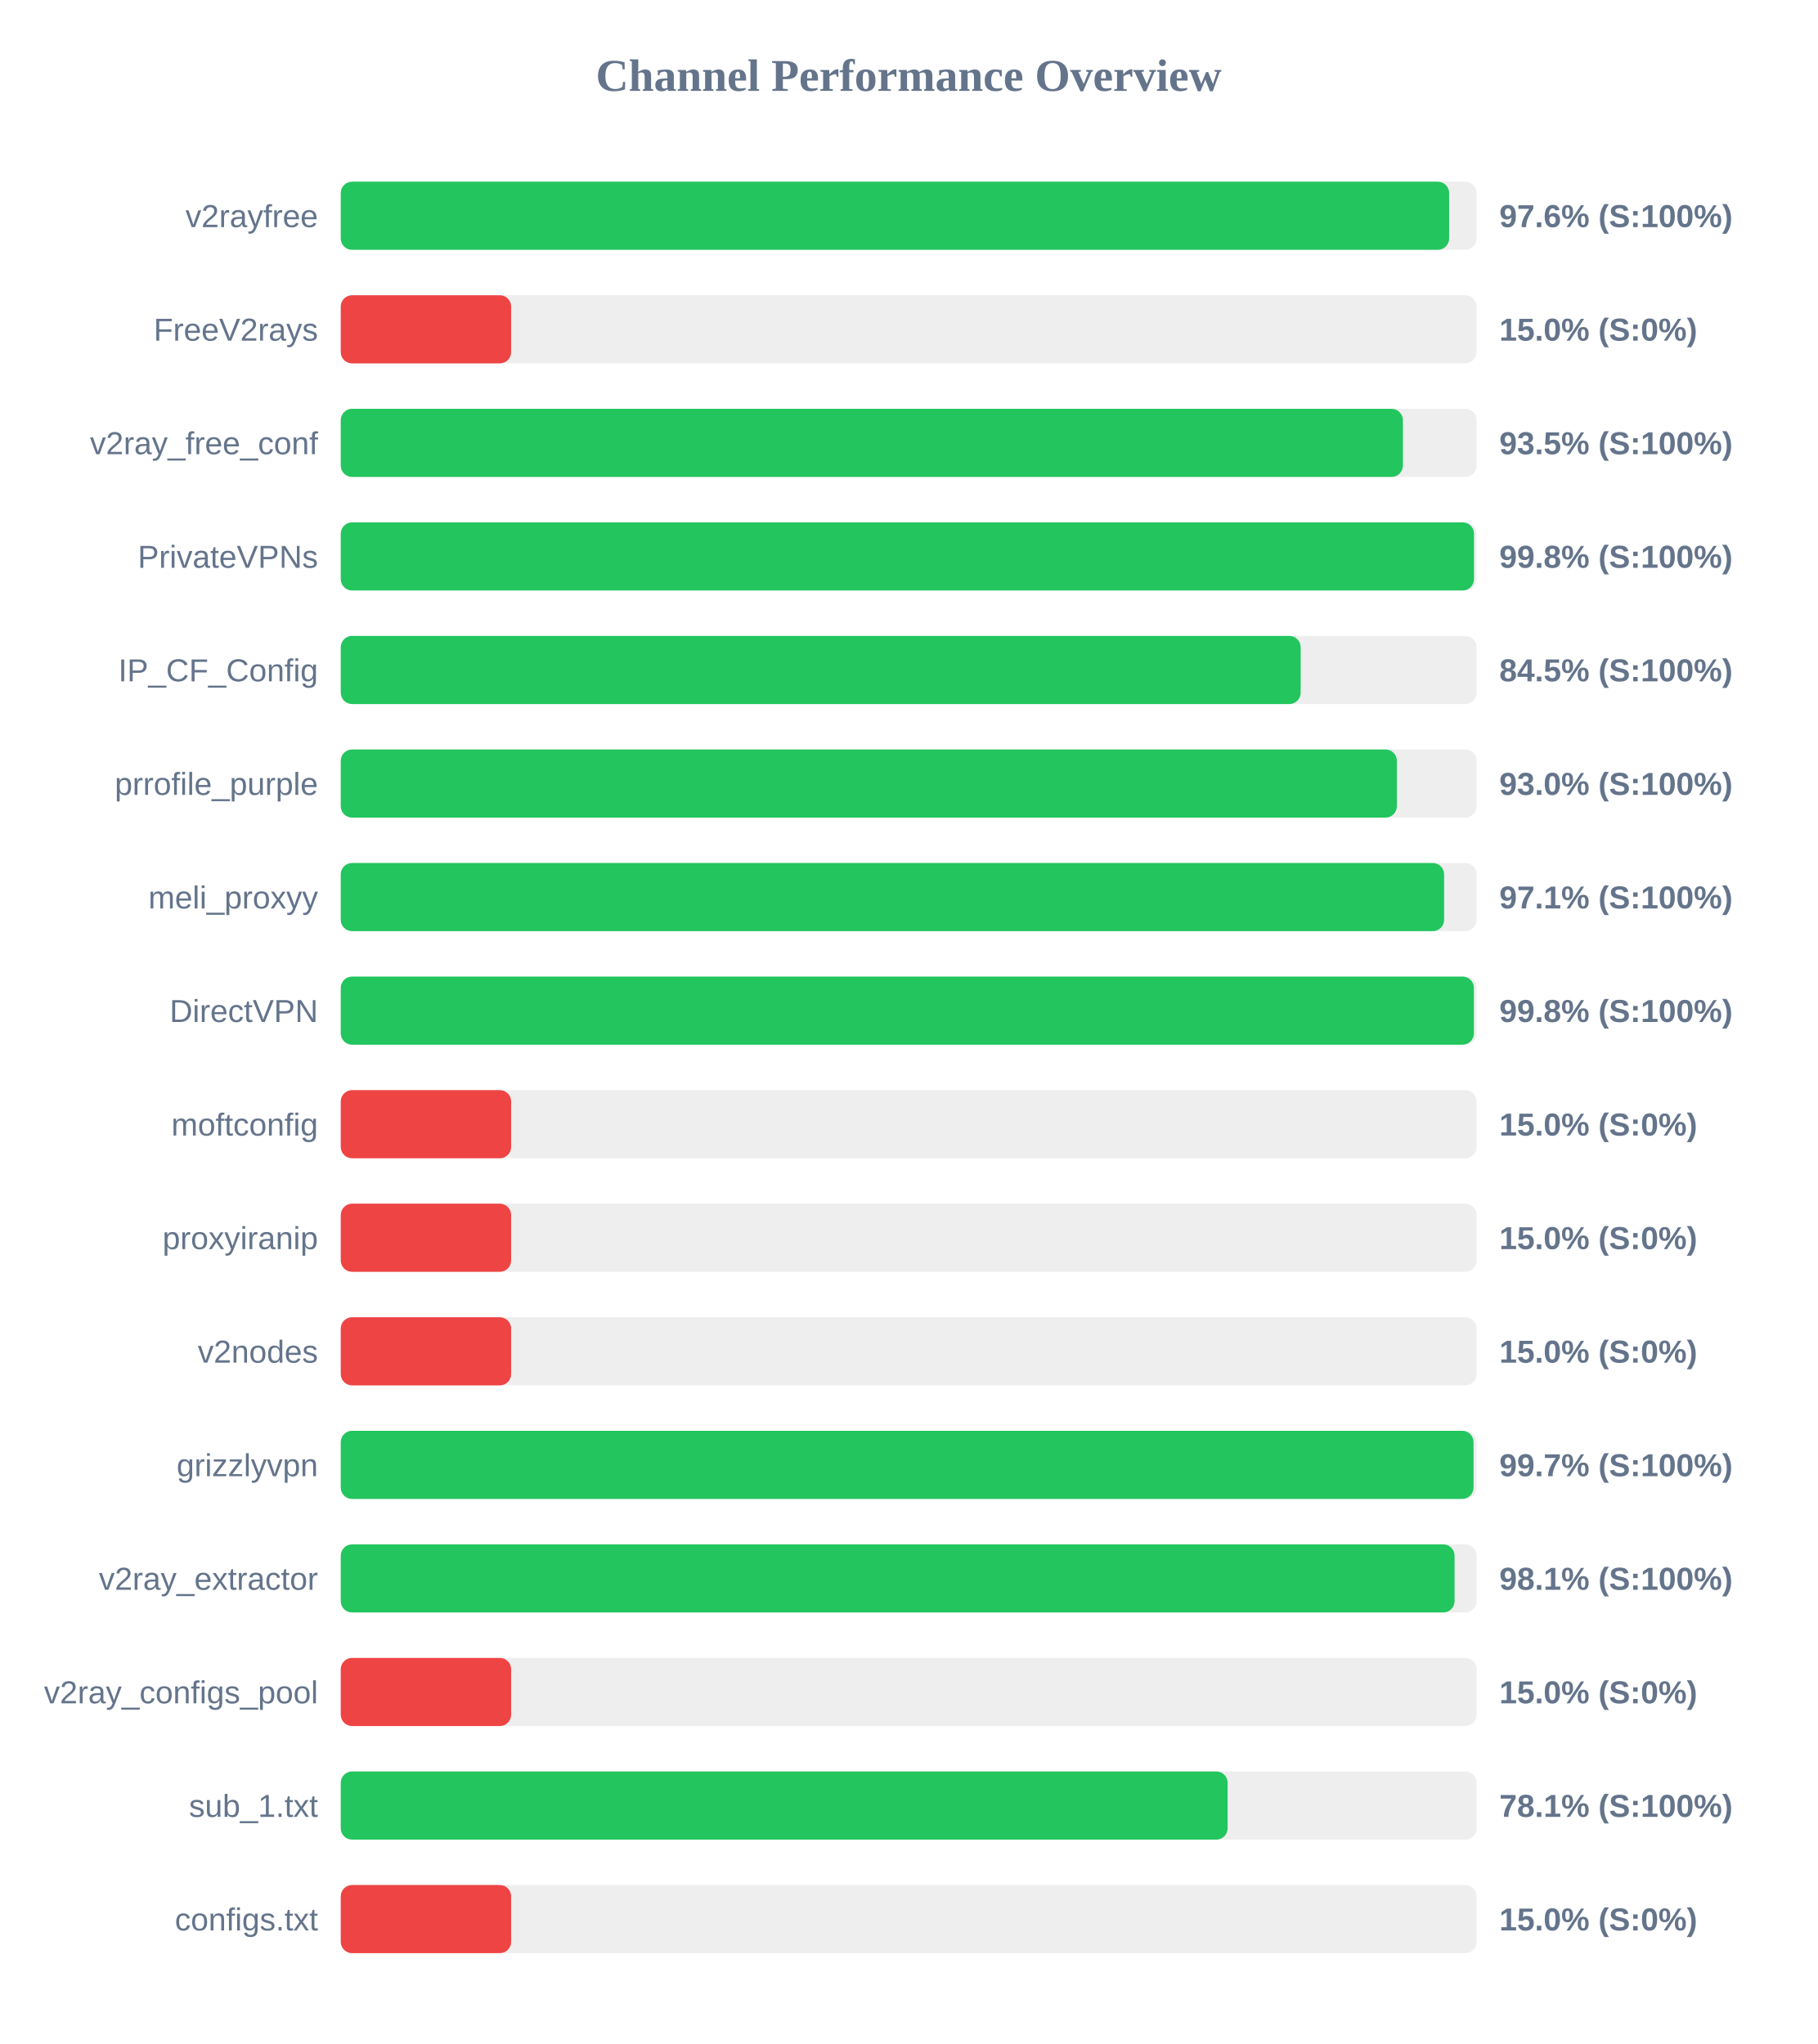
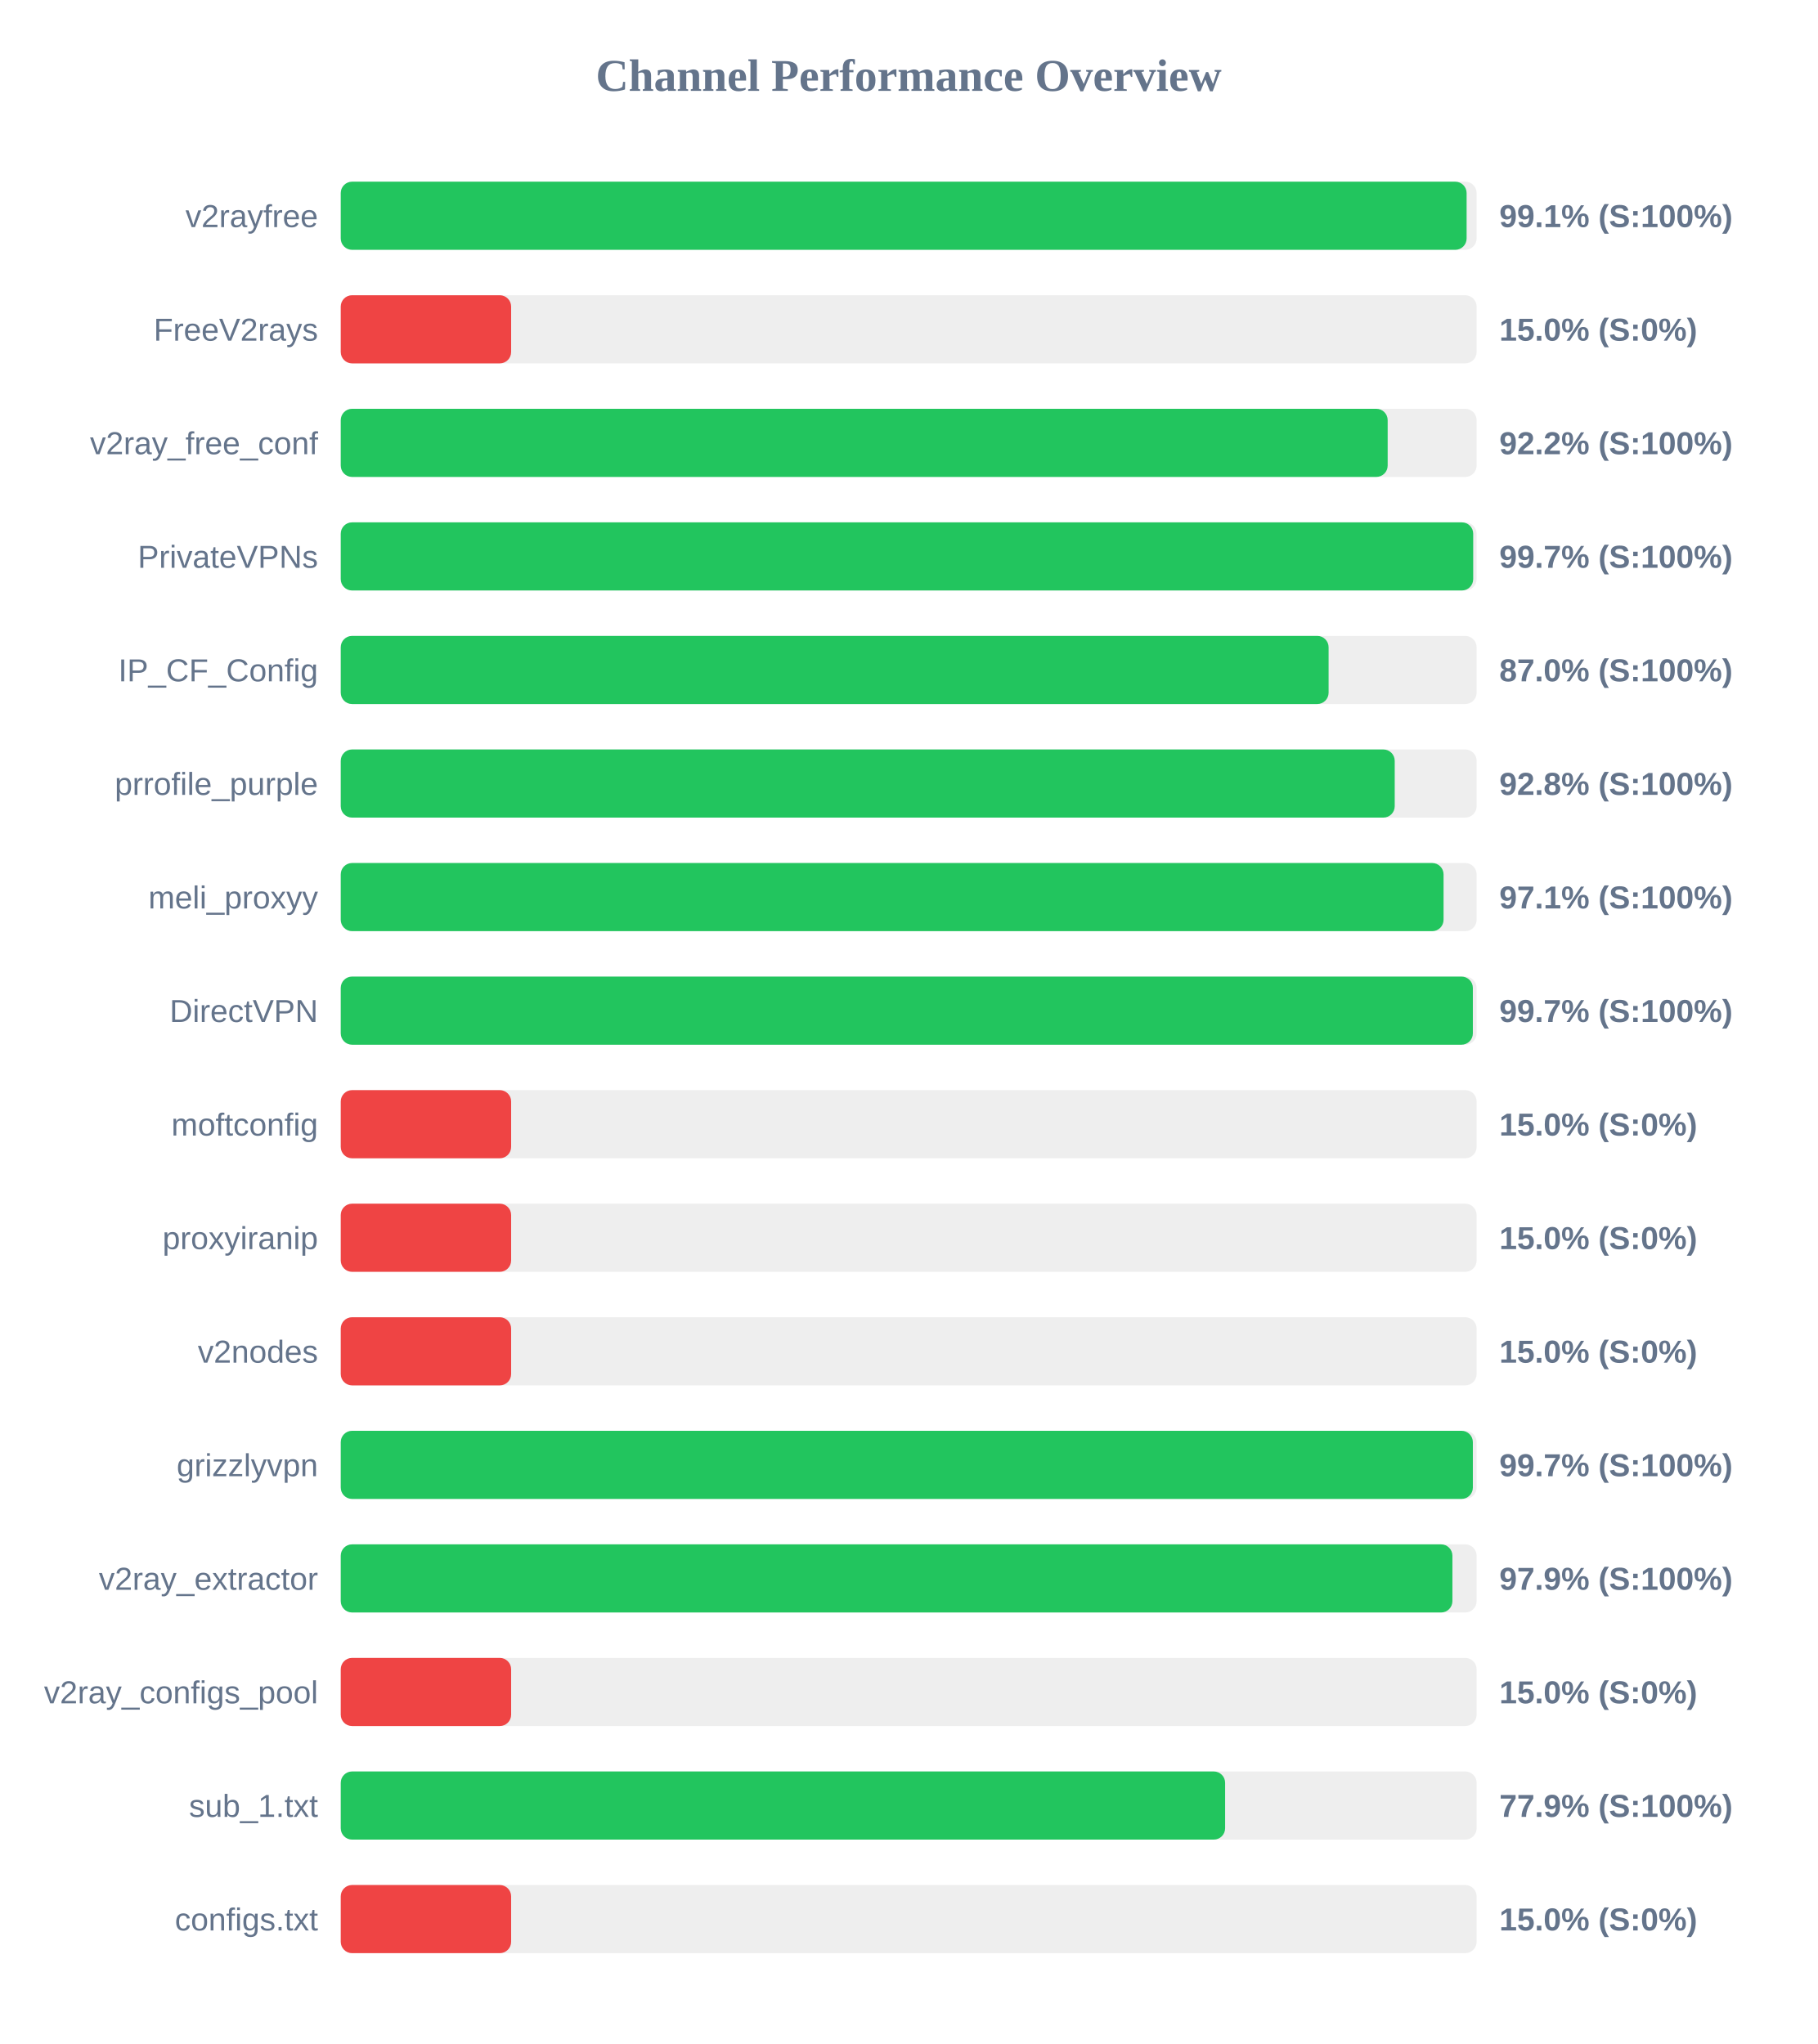
<svg xmlns="http://www.w3.org/2000/svg" width="800" height="900" version="1.1">
  <style>
        .row { font: 14px Arial; fill: #64748b; }
        .score { font: bold 14px Arial; fill: #64748b; }
    </style>
  <text x="400" y="40" text-anchor="middle" font-size="20px" font-weight="bold" fill="#64748b">Channel Performance Overview</text>
  <rect x="150" y="80" width="500" height="30" fill="#eee" rx="5" />
-   <rect x="150" y="80" width="487.9" height="30" fill="#22c55e" rx="5" />
+   <rect x="150" y="80" width="495.6" height="30" fill="#22c55e" rx="5" />
  <text x="140" y="100" text-anchor="end" class="row">v2rayfree</text>
-   <text x="660" y="100" text-anchor="start" class="score">97.6% (S:100%)</text>
+   <text x="660" y="100" text-anchor="start" class="score">99.1% (S:100%)</text>
  <rect x="150" y="130" width="500" height="30" fill="#eee" rx="5" />
  <rect x="150" y="130" width="75.0" height="30" fill="#ef4444" rx="5" />
  <text x="140" y="150" text-anchor="end" class="row">FreeV2rays</text>
  <text x="660" y="150" text-anchor="start" class="score">15.0% (S:0%)</text>
  <rect x="150" y="180" width="500" height="30" fill="#eee" rx="5" />
-   <rect x="150" y="180" width="467.55" height="30" fill="#22c55e" rx="5" />
+   <rect x="150" y="180" width="460.85" height="30" fill="#22c55e" rx="5" />
  <text x="140" y="200" text-anchor="end" class="row">v2ray_free_conf</text>
-   <text x="660" y="200" text-anchor="start" class="score">93.5% (S:100%)</text>
+   <text x="660" y="200" text-anchor="start" class="score">92.2% (S:100%)</text>
  <rect x="150" y="230" width="500" height="30" fill="#eee" rx="5" />
-   <rect x="150" y="230" width="498.85" height="30" fill="#22c55e" rx="5" />
+   <rect x="150" y="230" width="498.5" height="30" fill="#22c55e" rx="5" />
  <text x="140" y="250" text-anchor="end" class="row">PrivateVPNs</text>
-   <text x="660" y="250" text-anchor="start" class="score">99.8% (S:100%)</text>
+   <text x="660" y="250" text-anchor="start" class="score">99.7% (S:100%)</text>
  <rect x="150" y="280" width="500" height="30" fill="#eee" rx="5" />
-   <rect x="150" y="280" width="422.55" height="30" fill="#22c55e" rx="5" />
+   <rect x="150" y="280" width="434.85" height="30" fill="#22c55e" rx="5" />
  <text x="140" y="300" text-anchor="end" class="row">IP_CF_Config</text>
-   <text x="660" y="300" text-anchor="start" class="score">84.5% (S:100%)</text>
+   <text x="660" y="300" text-anchor="start" class="score">87.0% (S:100%)</text>
  <rect x="150" y="330" width="500" height="30" fill="#eee" rx="5" />
-   <rect x="150" y="330" width="464.9" height="30" fill="#22c55e" rx="5" />
+   <rect x="150" y="330" width="463.95" height="30" fill="#22c55e" rx="5" />
  <text x="140" y="350" text-anchor="end" class="row">prrofile_purple</text>
-   <text x="660" y="350" text-anchor="start" class="score">93.0% (S:100%)</text>
+   <text x="660" y="350" text-anchor="start" class="score">92.8% (S:100%)</text>
  <rect x="150" y="380" width="500" height="30" fill="#eee" rx="5" />
-   <rect x="150" y="380" width="485.7" height="30" fill="#22c55e" rx="5" />
+   <rect x="150" y="380" width="485.45" height="30" fill="#22c55e" rx="5" />
  <text x="140" y="400" text-anchor="end" class="row">meli_proxyy</text>
  <text x="660" y="400" text-anchor="start" class="score">97.1% (S:100%)</text>
  <rect x="150" y="430" width="500" height="30" fill="#eee" rx="5" />
-   <rect x="150" y="430" width="498.8" height="30" fill="#22c55e" rx="5" />
+   <rect x="150" y="430" width="498.35" height="30" fill="#22c55e" rx="5" />
  <text x="140" y="450" text-anchor="end" class="row">DirectVPN</text>
-   <text x="660" y="450" text-anchor="start" class="score">99.8% (S:100%)</text>
+   <text x="660" y="450" text-anchor="start" class="score">99.7% (S:100%)</text>
  <rect x="150" y="480" width="500" height="30" fill="#eee" rx="5" />
  <rect x="150" y="480" width="75.0" height="30" fill="#ef4444" rx="5" />
  <text x="140" y="500" text-anchor="end" class="row">moftconfig</text>
  <text x="660" y="500" text-anchor="start" class="score">15.0% (S:0%)</text>
  <rect x="150" y="530" width="500" height="30" fill="#eee" rx="5" />
  <rect x="150" y="530" width="75.0" height="30" fill="#ef4444" rx="5" />
  <text x="140" y="550" text-anchor="end" class="row">proxyiranip</text>
  <text x="660" y="550" text-anchor="start" class="score">15.0% (S:0%)</text>
  <rect x="150" y="580" width="500" height="30" fill="#eee" rx="5" />
  <rect x="150" y="580" width="75.0" height="30" fill="#ef4444" rx="5" />
  <text x="140" y="600" text-anchor="end" class="row">v2nodes</text>
  <text x="660" y="600" text-anchor="start" class="score">15.0% (S:0%)</text>
  <rect x="150" y="630" width="500" height="30" fill="#eee" rx="5" />
-   <rect x="150" y="630" width="498.65" height="30" fill="#22c55e" rx="5" />
+   <rect x="150" y="630" width="498.35" height="30" fill="#22c55e" rx="5" />
  <text x="140" y="650" text-anchor="end" class="row">grizzlyvpn</text>
  <text x="660" y="650" text-anchor="start" class="score">99.7% (S:100%)</text>
  <rect x="150" y="680" width="500" height="30" fill="#eee" rx="5" />
-   <rect x="150" y="680" width="490.3" height="30" fill="#22c55e" rx="5" />
+   <rect x="150" y="680" width="489.35" height="30" fill="#22c55e" rx="5" />
  <text x="140" y="700" text-anchor="end" class="row">v2ray_extractor</text>
-   <text x="660" y="700" text-anchor="start" class="score">98.1% (S:100%)</text>
+   <text x="660" y="700" text-anchor="start" class="score">97.9% (S:100%)</text>
  <rect x="150" y="730" width="500" height="30" fill="#eee" rx="5" />
  <rect x="150" y="730" width="75.0" height="30" fill="#ef4444" rx="5" />
  <text x="140" y="750" text-anchor="end" class="row">v2ray_configs_pool</text>
  <text x="660" y="750" text-anchor="start" class="score">15.0% (S:0%)</text>
  <rect x="150" y="780" width="500" height="30" fill="#eee" rx="5" />
-   <rect x="150" y="780" width="390.4" height="30" fill="#22c55e" rx="5" />
+   <rect x="150" y="780" width="389.3" height="30" fill="#22c55e" rx="5" />
  <text x="140" y="800" text-anchor="end" class="row">sub_1.txt</text>
-   <text x="660" y="800" text-anchor="start" class="score">78.1% (S:100%)</text>
+   <text x="660" y="800" text-anchor="start" class="score">77.9% (S:100%)</text>
  <rect x="150" y="830" width="500" height="30" fill="#eee" rx="5" />
  <rect x="150" y="830" width="75.0" height="30" fill="#ef4444" rx="5" />
  <text x="140" y="850" text-anchor="end" class="row">configs.txt</text>
  <text x="660" y="850" text-anchor="start" class="score">15.0% (S:0%)</text>
</svg>
